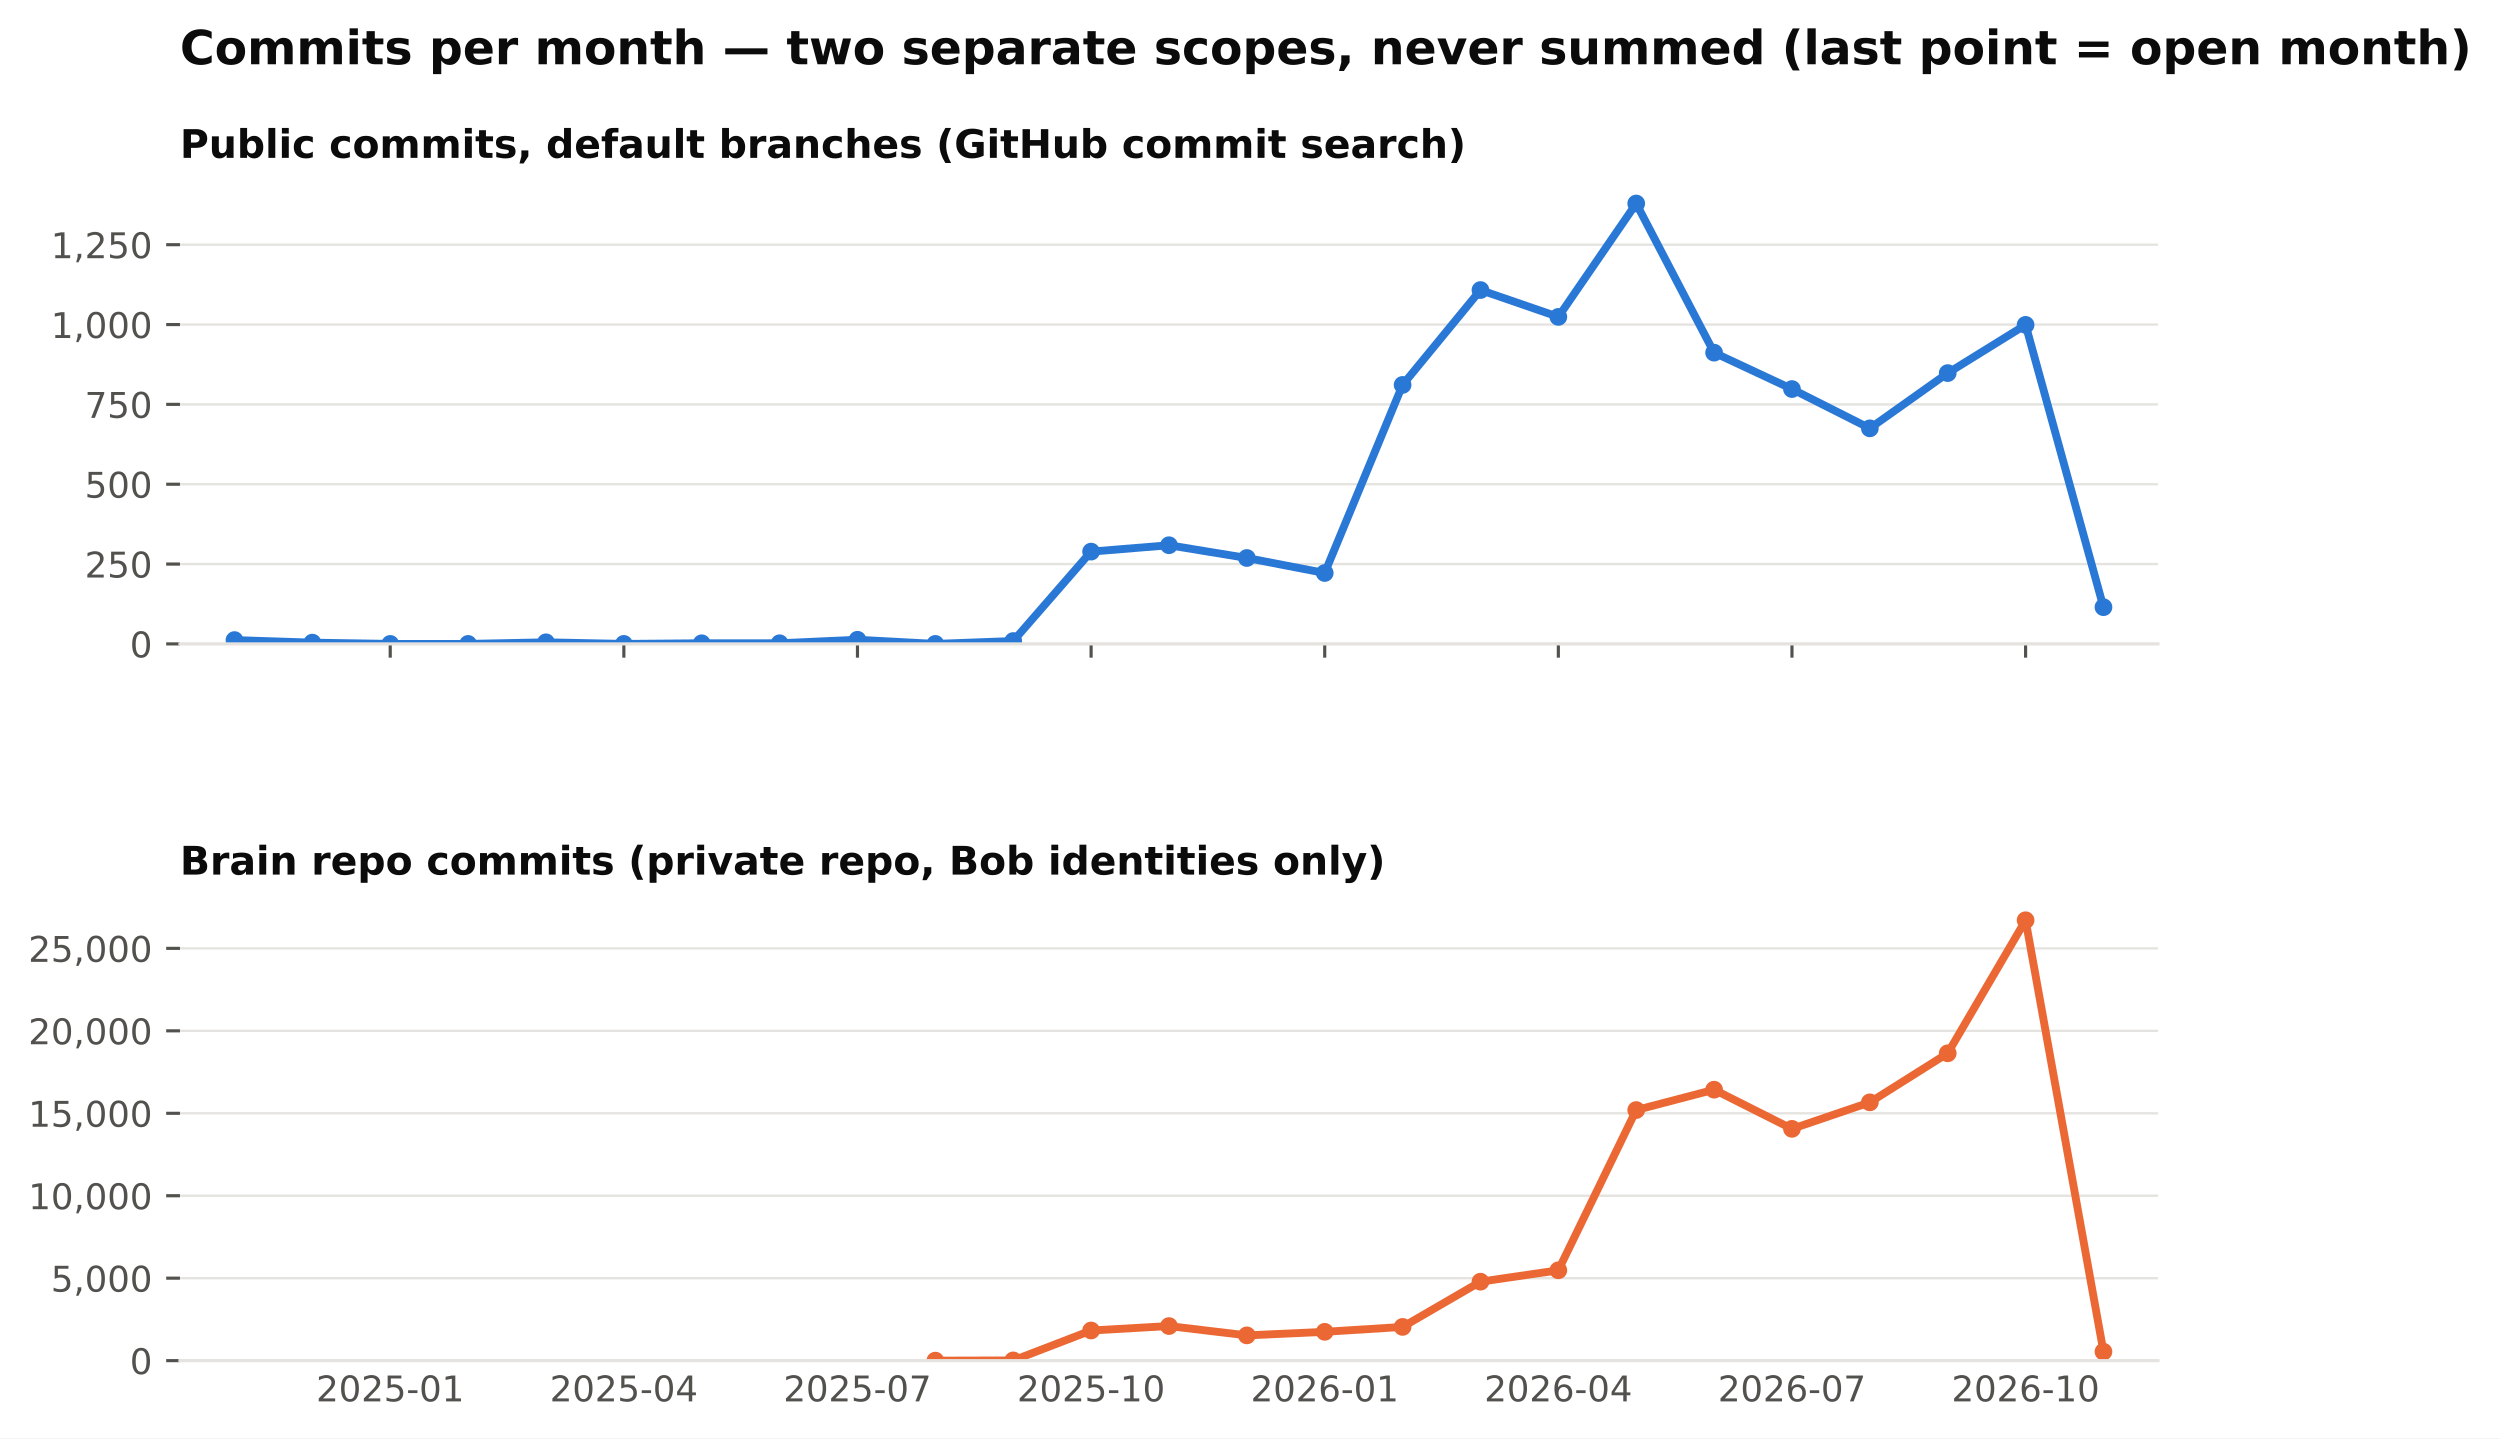
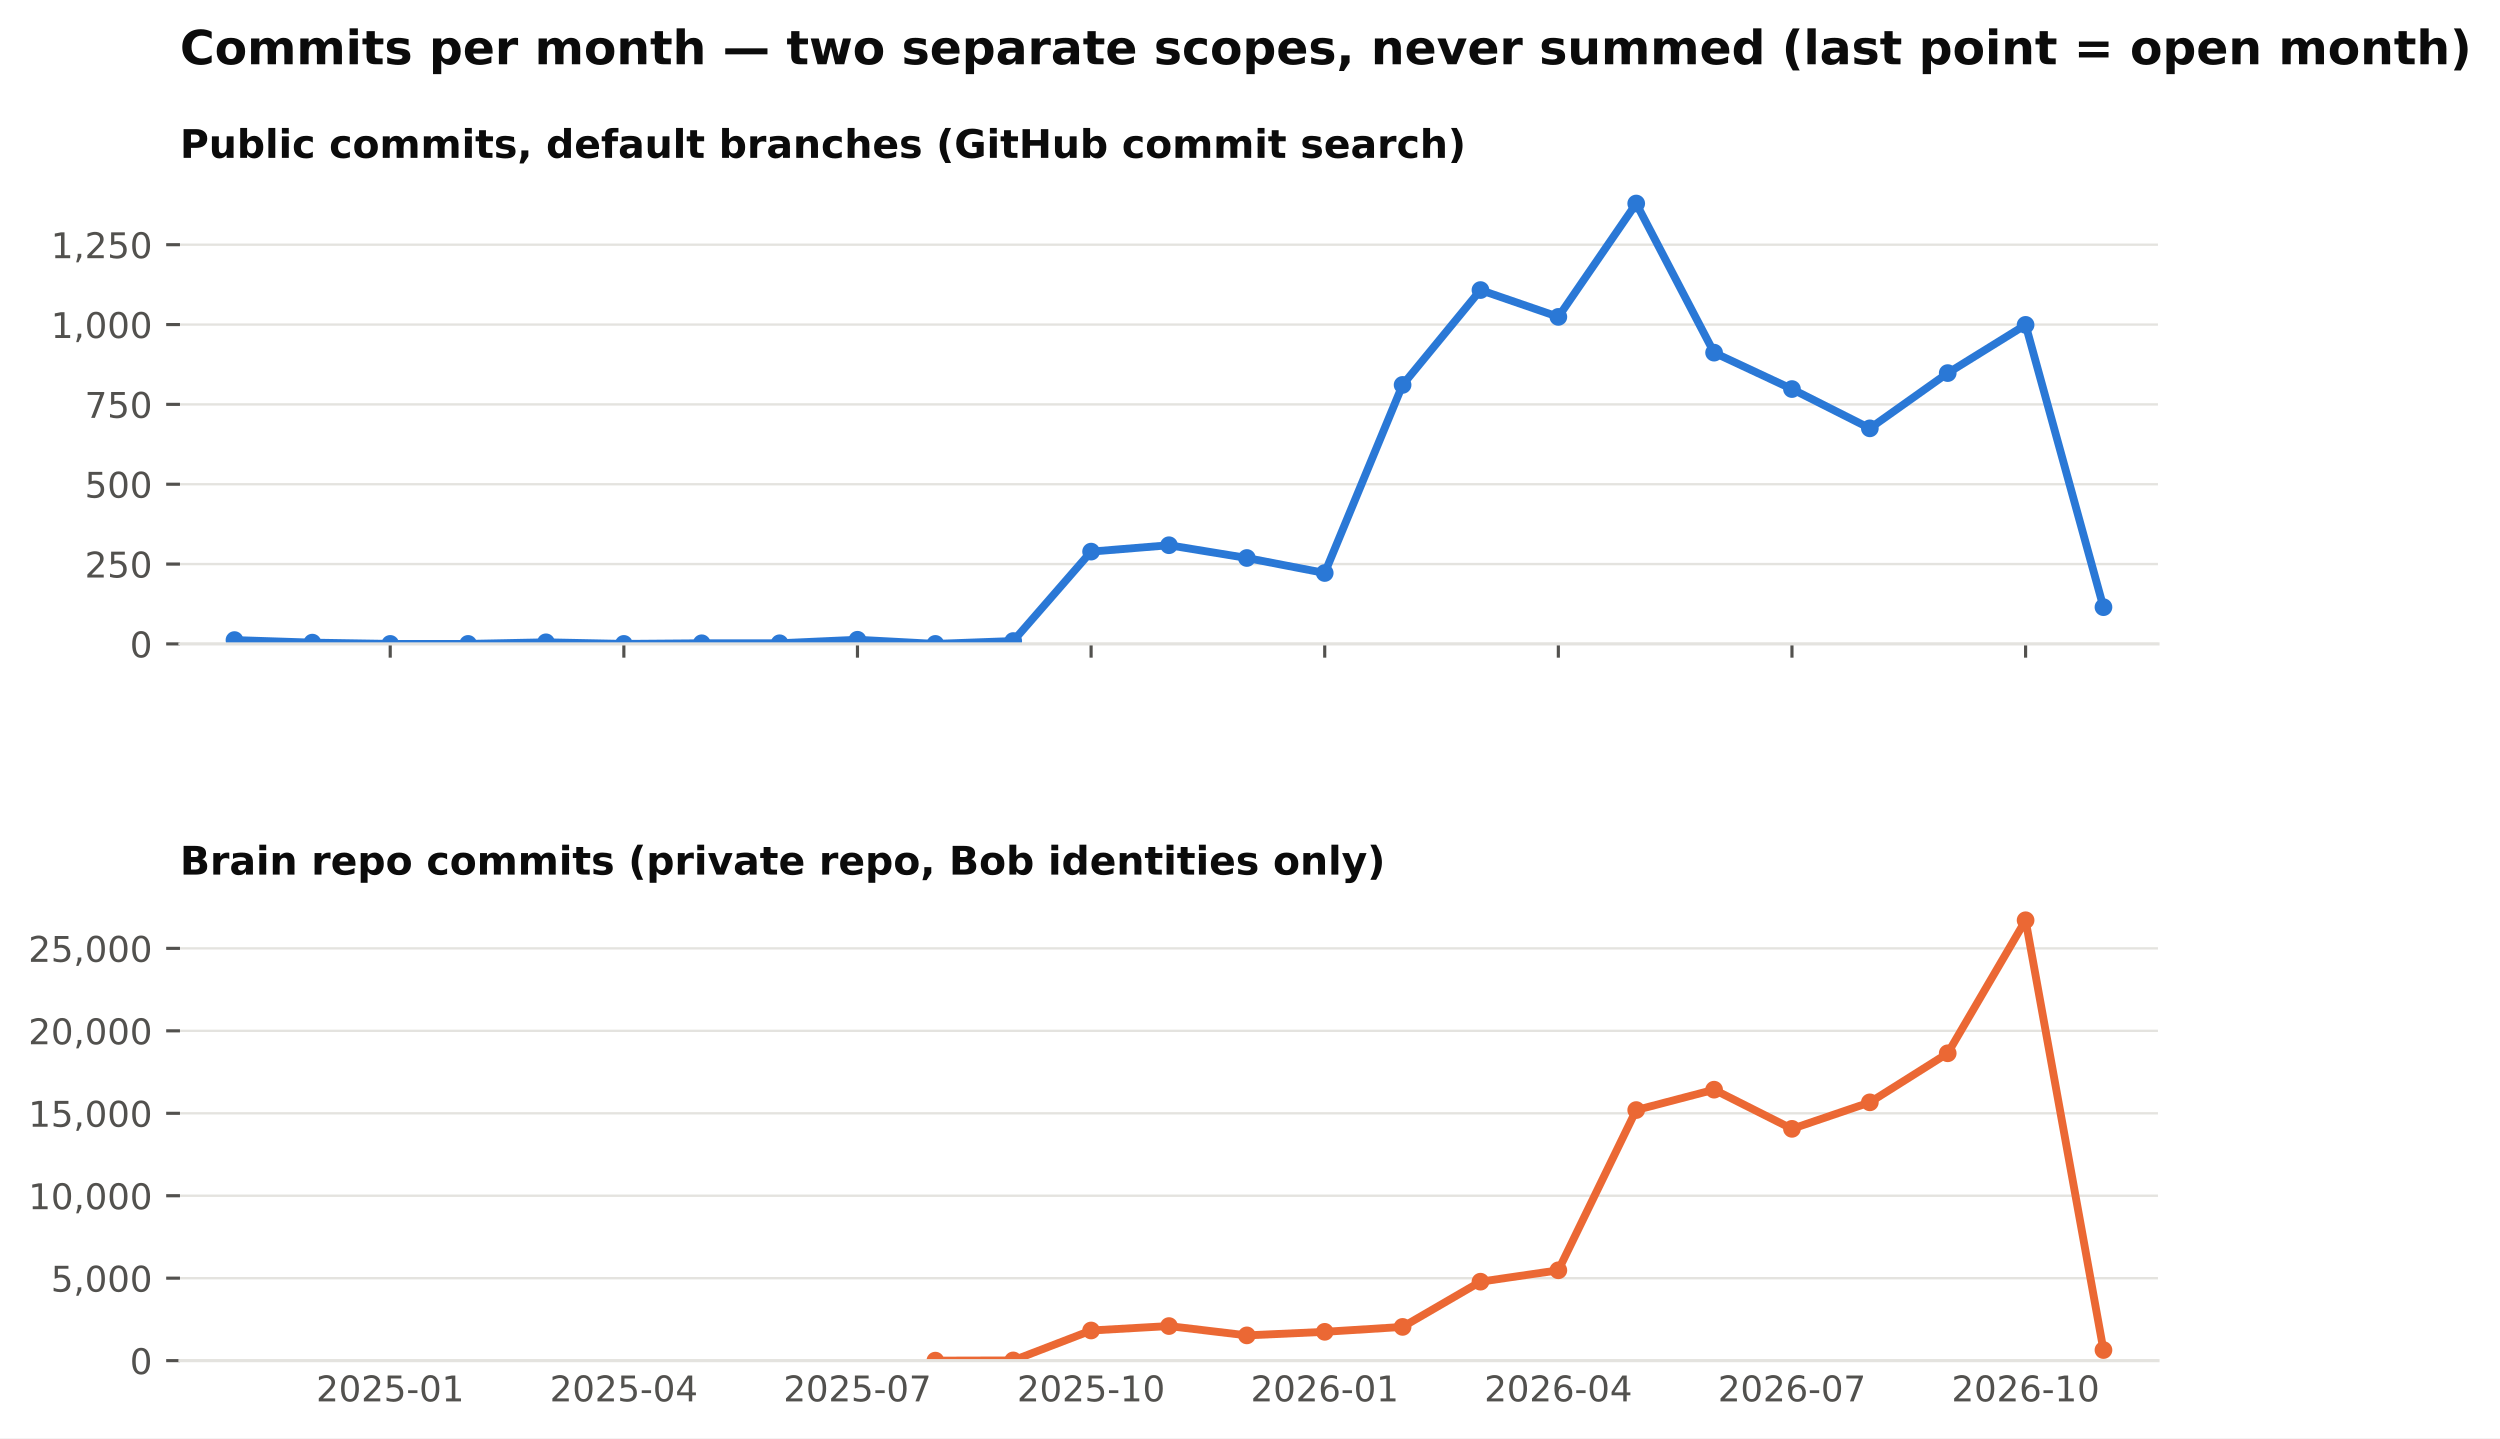
<svg xmlns="http://www.w3.org/2000/svg" xmlns:xlink="http://www.w3.org/1999/xlink" width="634.728pt" height="365.156pt" viewBox="0 0 634.728 365.156" version="1.1">
  <defs>
    <style type="text/css">*{stroke-linejoin: round; stroke-linecap: butt}</style>
  </defs>
  <g id="figure_1">
    <g id="patch_1">
      <path d="M 0 365.156  L 634.728 365.156  L 634.728 0  L 0 0  z " style="fill: #ffffff" />
    </g>
    <g id="axes_1">
      <g id="patch_2">
        <path d="M 45.692 163.482  L 547.892 163.482  L 547.892 46.08  L 45.692 46.08  z " style="fill: #ffffff" />
      </g>
      <g id="matplotlib.axis_1">
        <g id="xtick_1">
          <g id="line2d_1">
            <defs>
              <path id="m4cfa79716b" d="M 0 0  L 0 3.5  " style="stroke: #52514e; stroke-width: 0.8" />
            </defs>
            <g>
              <use xlink:href="#m4cfa79716b" x="99.075" y="163.482" style="fill: #52514e; stroke: #52514e; stroke-width: 0.8" />
            </g>
          </g>
        </g>
        <g id="xtick_2">
          <g id="line2d_2">
            <g>
              <use xlink:href="#m4cfa79716b" x="158.39" y="163.482" style="fill: #52514e; stroke: #52514e; stroke-width: 0.8" />
            </g>
          </g>
        </g>
        <g id="xtick_3">
          <g id="line2d_3">
            <g>
              <use xlink:href="#m4cfa79716b" x="217.705" y="163.482" style="fill: #52514e; stroke: #52514e; stroke-width: 0.8" />
            </g>
          </g>
        </g>
        <g id="xtick_4">
          <g id="line2d_4">
            <g>
              <use xlink:href="#m4cfa79716b" x="277.02" y="163.482" style="fill: #52514e; stroke: #52514e; stroke-width: 0.8" />
            </g>
          </g>
        </g>
        <g id="xtick_5">
          <g id="line2d_5">
            <g>
              <use xlink:href="#m4cfa79716b" x="336.335" y="163.482" style="fill: #52514e; stroke: #52514e; stroke-width: 0.8" />
            </g>
          </g>
        </g>
        <g id="xtick_6">
          <g id="line2d_6">
            <g>
              <use xlink:href="#m4cfa79716b" x="395.65" y="163.482" style="fill: #52514e; stroke: #52514e; stroke-width: 0.8" />
            </g>
          </g>
        </g>
        <g id="xtick_7">
          <g id="line2d_7">
            <g>
              <use xlink:href="#m4cfa79716b" x="454.965" y="163.482" style="fill: #52514e; stroke: #52514e; stroke-width: 0.8" />
            </g>
          </g>
        </g>
        <g id="xtick_8">
          <g id="line2d_8">
            <g>
              <use xlink:href="#m4cfa79716b" x="514.28" y="163.482" style="fill: #52514e; stroke: #52514e; stroke-width: 0.8" />
            </g>
          </g>
        </g>
      </g>
      <g id="matplotlib.axis_2">
        <g id="ytick_1">
          <g id="line2d_9">
            <path d="M 45.692 163.482  L 547.892 163.482  " clip-path="url(#pb003ac4fbe)" style="fill: none; stroke: #e4e3df; stroke-width: 0.6; stroke-linecap: square" />
          </g>
          <g id="line2d_10">
            <defs>
              <path id="m0b5e856ea1" d="M 0 0  L -3.5 0  " style="stroke: #52514e; stroke-width: 0.8" />
            </defs>
            <g>
              <use xlink:href="#m0b5e856ea1" x="45.692" y="163.482" style="fill: #52514e; stroke: #52514e; stroke-width: 0.8" />
            </g>
          </g>
          <g id="text_1">
            <text style="font-size: 9px; font-family: 'DejaVu Sans'; text-anchor: end; fill: #52514e" x="38.692" y="166.901" transform="rotate(-0 38.69156 166.9013)">0</text>
          </g>
        </g>
        <g id="ytick_2">
          <g id="line2d_11">
            <path d="M 45.692 143.212  L 547.892 143.212  " clip-path="url(#pb003ac4fbe)" style="fill: none; stroke: #e4e3df; stroke-width: 0.6; stroke-linecap: square" />
          </g>
          <g id="line2d_12">
            <g>
              <use xlink:href="#m0b5e856ea1" x="45.692" y="143.212" style="fill: #52514e; stroke: #52514e; stroke-width: 0.8" />
            </g>
          </g>
          <g id="text_2">
            <text style="font-size: 9px; font-family: 'DejaVu Sans'; text-anchor: end; fill: #52514e" x="38.692" y="146.631" transform="rotate(-0 38.69156 146.6309)">250</text>
          </g>
        </g>
        <g id="ytick_3">
          <g id="line2d_13">
            <path d="M 45.692 122.941  L 547.892 122.941  " clip-path="url(#pb003ac4fbe)" style="fill: none; stroke: #e4e3df; stroke-width: 0.6; stroke-linecap: square" />
          </g>
          <g id="line2d_14">
            <g>
              <use xlink:href="#m0b5e856ea1" x="45.692" y="122.941" style="fill: #52514e; stroke: #52514e; stroke-width: 0.8" />
            </g>
          </g>
          <g id="text_3">
            <text style="font-size: 9px; font-family: 'DejaVu Sans'; text-anchor: end; fill: #52514e" x="38.692" y="126.36" transform="rotate(-0 38.69156 126.3604)">500</text>
          </g>
        </g>
        <g id="ytick_4">
          <g id="line2d_15">
            <path d="M 45.692 102.671  L 547.892 102.671  " clip-path="url(#pb003ac4fbe)" style="fill: none; stroke: #e4e3df; stroke-width: 0.6; stroke-linecap: square" />
          </g>
          <g id="line2d_16">
            <g>
              <use xlink:href="#m0b5e856ea1" x="45.692" y="102.671" style="fill: #52514e; stroke: #52514e; stroke-width: 0.8" />
            </g>
          </g>
          <g id="text_4">
            <text style="font-size: 9px; font-family: 'DejaVu Sans'; text-anchor: end; fill: #52514e" x="38.692" y="106.09" transform="rotate(-0 38.69156 106.09)">750</text>
          </g>
        </g>
        <g id="ytick_5">
          <g id="line2d_17">
            <path d="M 45.692 82.401  L 547.892 82.401  " clip-path="url(#pb003ac4fbe)" style="fill: none; stroke: #e4e3df; stroke-width: 0.6; stroke-linecap: square" />
          </g>
          <g id="line2d_18">
            <g>
              <use xlink:href="#m0b5e856ea1" x="45.692" y="82.401" style="fill: #52514e; stroke: #52514e; stroke-width: 0.8" />
            </g>
          </g>
          <g id="text_5">
            <text style="font-size: 9px; font-family: 'DejaVu Sans'; text-anchor: end; fill: #52514e" x="38.692" y="85.82" transform="rotate(-0 38.69156 85.81952)">1,000</text>
          </g>
        </g>
        <g id="ytick_6">
          <g id="line2d_19">
            <path d="M 45.692 62.13  L 547.892 62.13  " clip-path="url(#pb003ac4fbe)" style="fill: none; stroke: #e4e3df; stroke-width: 0.6; stroke-linecap: square" />
          </g>
          <g id="line2d_20">
            <g>
              <use xlink:href="#m0b5e856ea1" x="45.692" y="62.13" style="fill: #52514e; stroke: #52514e; stroke-width: 0.8" />
            </g>
          </g>
          <g id="text_6">
            <text style="font-size: 9px; font-family: 'DejaVu Sans'; text-anchor: end; fill: #52514e" x="38.692" y="65.549" transform="rotate(-0 38.69156 65.54908)">1,250</text>
          </g>
        </g>
      </g>
      <g id="line2d_21">
        <path d="M 59.532 162.509  L 79.303 163.158  L 99.075 163.482  L 118.847 163.482  L 138.618 163.077  L 158.39 163.482  L 178.162 163.32  L 197.933 163.32  L 217.705 162.428  L 237.477 163.482  L 257.248 162.753  L 277.02 140.05  L 296.792 138.428  L 316.563 141.671  L 336.335 145.482  L 356.107 97.725  L 375.878 73.644  L 395.65 80.455  L 415.421 51.671  L 435.193 89.536  L 454.965 98.779  L 474.736 108.752  L 494.508 94.725  L 514.28 82.482  L 534.051 154.158  " clip-path="url(#pb003ac4fbe)" style="fill: none; stroke: #2a78d6; stroke-width: 2; stroke-linecap: square" />
        <defs>
          <path id="m407d684c98" d="M 0 1.75  C 0.464 1.75 0.909 1.566 1.237 1.237  C 1.566 0.909 1.75 0.464 1.75 0  C 1.75 -0.464 1.566 -0.909 1.237 -1.237  C 0.909 -1.566 0.464 -1.75 0 -1.75  C -0.464 -1.75 -0.909 -1.566 -1.237 -1.237  C -1.566 -0.909 -1.75 -0.464 -1.75 0  C -1.75 0.464 -1.566 0.909 -1.237 1.237  C -0.909 1.566 -0.464 1.75 0 1.75  z " style="stroke: #2a78d6" />
        </defs>
        <g clip-path="url(#pb003ac4fbe)">
          <use xlink:href="#m407d684c98" x="59.532" y="162.509" style="fill: #2a78d6; stroke: #2a78d6" />
          <use xlink:href="#m407d684c98" x="79.303" y="163.158" style="fill: #2a78d6; stroke: #2a78d6" />
          <use xlink:href="#m407d684c98" x="99.075" y="163.482" style="fill: #2a78d6; stroke: #2a78d6" />
          <use xlink:href="#m407d684c98" x="118.847" y="163.482" style="fill: #2a78d6; stroke: #2a78d6" />
          <use xlink:href="#m407d684c98" x="138.618" y="163.077" style="fill: #2a78d6; stroke: #2a78d6" />
          <use xlink:href="#m407d684c98" x="158.39" y="163.482" style="fill: #2a78d6; stroke: #2a78d6" />
          <use xlink:href="#m407d684c98" x="178.162" y="163.32" style="fill: #2a78d6; stroke: #2a78d6" />
          <use xlink:href="#m407d684c98" x="197.933" y="163.32" style="fill: #2a78d6; stroke: #2a78d6" />
          <use xlink:href="#m407d684c98" x="217.705" y="162.428" style="fill: #2a78d6; stroke: #2a78d6" />
          <use xlink:href="#m407d684c98" x="237.477" y="163.482" style="fill: #2a78d6; stroke: #2a78d6" />
          <use xlink:href="#m407d684c98" x="257.248" y="162.753" style="fill: #2a78d6; stroke: #2a78d6" />
          <use xlink:href="#m407d684c98" x="277.02" y="140.05" style="fill: #2a78d6; stroke: #2a78d6" />
          <use xlink:href="#m407d684c98" x="296.792" y="138.428" style="fill: #2a78d6; stroke: #2a78d6" />
          <use xlink:href="#m407d684c98" x="316.563" y="141.671" style="fill: #2a78d6; stroke: #2a78d6" />
          <use xlink:href="#m407d684c98" x="336.335" y="145.482" style="fill: #2a78d6; stroke: #2a78d6" />
          <use xlink:href="#m407d684c98" x="356.107" y="97.725" style="fill: #2a78d6; stroke: #2a78d6" />
          <use xlink:href="#m407d684c98" x="375.878" y="73.644" style="fill: #2a78d6; stroke: #2a78d6" />
          <use xlink:href="#m407d684c98" x="395.65" y="80.455" style="fill: #2a78d6; stroke: #2a78d6" />
          <use xlink:href="#m407d684c98" x="415.421" y="51.671" style="fill: #2a78d6; stroke: #2a78d6" />
          <use xlink:href="#m407d684c98" x="435.193" y="89.536" style="fill: #2a78d6; stroke: #2a78d6" />
          <use xlink:href="#m407d684c98" x="454.965" y="98.779" style="fill: #2a78d6; stroke: #2a78d6" />
          <use xlink:href="#m407d684c98" x="474.736" y="108.752" style="fill: #2a78d6; stroke: #2a78d6" />
          <use xlink:href="#m407d684c98" x="494.508" y="94.725" style="fill: #2a78d6; stroke: #2a78d6" />
          <use xlink:href="#m407d684c98" x="514.28" y="82.482" style="fill: #2a78d6; stroke: #2a78d6" />
          <use xlink:href="#m407d684c98" x="534.051" y="154.158" style="fill: #2a78d6; stroke: #2a78d6" />
        </g>
      </g>
      <g id="patch_3">
        <path d="M 45.692 163.482  L 547.892 163.482  " style="fill: none; stroke: #e4e3df; stroke-width: 0.8; stroke-linejoin: miter; stroke-linecap: square" />
      </g>
      <g id="text_7">
        <text style="font-weight: 700; font-size: 10px; font-family: 'DejaVu Sans'; text-anchor: start; fill: #0b0b0b" x="45.692" y="40.08" transform="rotate(-0 45.69156 40.08)">Public commits, default branches (GitHub commit search)</text>
      </g>
    </g>
    <g id="axes_2">
      <g id="patch_4">
        <path d="M 45.692 345.456  L 547.892 345.456  L 547.892 228.054  L 45.692 228.054  z " style="fill: #ffffff" />
      </g>
      <g id="matplotlib.axis_3">
        <g id="xtick_9">
          <g id="line2d_22" />
          <g id="text_8">
            <text style="font-size: 9px; font-family: 'DejaVu Sans'; text-anchor: middle; fill: #52514e" x="99.075" y="355.794" transform="rotate(-0 99.07503 355.7939)">2025-01</text>
          </g>
        </g>
        <g id="xtick_10">
          <g id="line2d_23" />
          <g id="text_9">
            <text style="font-size: 9px; font-family: 'DejaVu Sans'; text-anchor: middle; fill: #52514e" x="158.39" y="355.794" transform="rotate(-0 158.39 355.7939)">2025-04</text>
          </g>
        </g>
        <g id="xtick_11">
          <g id="line2d_24" />
          <g id="text_10">
            <text style="font-size: 9px; font-family: 'DejaVu Sans'; text-anchor: middle; fill: #52514e" x="217.705" y="355.794" transform="rotate(-0 217.7049 355.7939)">2025-07</text>
          </g>
        </g>
        <g id="xtick_12">
          <g id="line2d_25" />
          <g id="text_11">
            <text style="font-size: 9px; font-family: 'DejaVu Sans'; text-anchor: middle; fill: #52514e" x="277.02" y="355.794" transform="rotate(-0 277.0199 355.7939)">2025-10</text>
          </g>
        </g>
        <g id="xtick_13">
          <g id="line2d_26" />
          <g id="text_12">
            <text style="font-size: 9px; font-family: 'DejaVu Sans'; text-anchor: middle; fill: #52514e" x="336.335" y="355.794" transform="rotate(-0 336.3349 355.7939)">2026-01</text>
          </g>
        </g>
        <g id="xtick_14">
          <g id="line2d_27" />
          <g id="text_13">
            <text style="font-size: 9px; font-family: 'DejaVu Sans'; text-anchor: middle; fill: #52514e" x="395.65" y="355.794" transform="rotate(-0 395.6498 355.7939)">2026-04</text>
          </g>
        </g>
        <g id="xtick_15">
          <g id="line2d_28" />
          <g id="text_14">
            <text style="font-size: 9px; font-family: 'DejaVu Sans'; text-anchor: middle; fill: #52514e" x="454.965" y="355.794" transform="rotate(-0 454.9648 355.7939)">2026-07</text>
          </g>
        </g>
        <g id="xtick_16">
          <g id="line2d_29" />
          <g id="text_15">
            <text style="font-size: 9px; font-family: 'DejaVu Sans'; text-anchor: middle; fill: #52514e" x="514.28" y="355.794" transform="rotate(-0 514.2798 355.7939)">2026-10</text>
          </g>
        </g>
      </g>
      <g id="matplotlib.axis_4">
        <g id="ytick_7">
          <g id="line2d_30">
            <path d="M 45.692 345.456  L 547.892 345.456  " clip-path="url(#p0dd74cce15)" style="fill: none; stroke: #e4e3df; stroke-width: 0.6; stroke-linecap: square" />
          </g>
          <g id="line2d_31">
            <g>
              <use xlink:href="#m0b5e856ea1" x="45.692" y="345.456" style="fill: #52514e; stroke: #52514e; stroke-width: 0.8" />
            </g>
          </g>
          <g id="text_16">
            <text style="font-size: 9px; font-family: 'DejaVu Sans'; text-anchor: end; fill: #52514e" x="38.692" y="348.875" transform="rotate(-0 38.69156 348.8749)">0</text>
          </g>
        </g>
        <g id="ytick_8">
          <g id="line2d_32">
            <path d="M 45.692 324.521  L 547.892 324.521  " clip-path="url(#p0dd74cce15)" style="fill: none; stroke: #e4e3df; stroke-width: 0.6; stroke-linecap: square" />
          </g>
          <g id="line2d_33">
            <g>
              <use xlink:href="#m0b5e856ea1" x="45.692" y="324.521" style="fill: #52514e; stroke: #52514e; stroke-width: 0.8" />
            </g>
          </g>
          <g id="text_17">
            <text style="font-size: 9px; font-family: 'DejaVu Sans'; text-anchor: end; fill: #52514e" x="38.692" y="327.94" transform="rotate(-0 38.69156 327.9403)">5,000</text>
          </g>
        </g>
        <g id="ytick_9">
          <g id="line2d_34">
            <path d="M 45.692 303.587  L 547.892 303.587  " clip-path="url(#p0dd74cce15)" style="fill: none; stroke: #e4e3df; stroke-width: 0.6; stroke-linecap: square" />
          </g>
          <g id="line2d_35">
            <g>
              <use xlink:href="#m0b5e856ea1" x="45.692" y="303.587" style="fill: #52514e; stroke: #52514e; stroke-width: 0.8" />
            </g>
          </g>
          <g id="text_18">
            <text style="font-size: 9px; font-family: 'DejaVu Sans'; text-anchor: end; fill: #52514e" x="38.692" y="307.006" transform="rotate(-0 38.69156 307.0056)">10,000</text>
          </g>
        </g>
        <g id="ytick_10">
          <g id="line2d_36">
            <path d="M 45.692 282.652  L 547.892 282.652  " clip-path="url(#p0dd74cce15)" style="fill: none; stroke: #e4e3df; stroke-width: 0.6; stroke-linecap: square" />
          </g>
          <g id="line2d_37">
            <g>
              <use xlink:href="#m0b5e856ea1" x="45.692" y="282.652" style="fill: #52514e; stroke: #52514e; stroke-width: 0.8" />
            </g>
          </g>
          <g id="text_19">
            <text style="font-size: 9px; font-family: 'DejaVu Sans'; text-anchor: end; fill: #52514e" x="38.692" y="286.071" transform="rotate(-0 38.69156 286.071)">15,000</text>
          </g>
        </g>
        <g id="ytick_11">
          <g id="line2d_38">
            <path d="M 45.692 261.717  L 547.892 261.717  " clip-path="url(#p0dd74cce15)" style="fill: none; stroke: #e4e3df; stroke-width: 0.6; stroke-linecap: square" />
          </g>
          <g id="line2d_39">
            <g>
              <use xlink:href="#m0b5e856ea1" x="45.692" y="261.717" style="fill: #52514e; stroke: #52514e; stroke-width: 0.8" />
            </g>
          </g>
          <g id="text_20">
            <text style="font-size: 9px; font-family: 'DejaVu Sans'; text-anchor: end; fill: #52514e" x="38.692" y="265.136" transform="rotate(-0 38.69156 265.1363)">20,000</text>
          </g>
        </g>
        <g id="ytick_12">
          <g id="line2d_40">
            <path d="M 45.692 240.783  L 547.892 240.783  " clip-path="url(#p0dd74cce15)" style="fill: none; stroke: #e4e3df; stroke-width: 0.6; stroke-linecap: square" />
          </g>
          <g id="line2d_41">
            <g>
              <use xlink:href="#m0b5e856ea1" x="45.692" y="240.783" style="fill: #52514e; stroke: #52514e; stroke-width: 0.8" />
            </g>
          </g>
          <g id="text_21">
            <text style="font-size: 9px; font-family: 'DejaVu Sans'; text-anchor: end; fill: #52514e" x="38.692" y="244.202" transform="rotate(-0 38.69156 244.2017)">25,000</text>
          </g>
        </g>
      </g>
      <g id="line2d_42">
-         <path d="M 237.477 345.452  L 257.248 345.397  L 277.02 337.798  L 296.792 336.676  L 316.563 339.042  L 336.335 338.137  L 356.107 336.89  L 375.878 325.409  L 395.65 322.516  L 415.421 281.836  L 435.193 276.661  L 454.965 286.605  L 474.736 279.876  L 494.508 267.42  L 514.28 233.644  L 534.051 343.178  " clip-path="url(#p0dd74cce15)" style="fill: none; stroke: #eb6834; stroke-width: 2; stroke-linecap: square" />
+         <path d="M 237.477 345.452  L 257.248 345.397  L 277.02 337.798  L 296.792 336.676  L 316.563 339.042  L 336.335 338.137  L 356.107 336.89  L 375.878 325.409  L 395.65 322.516  L 415.421 281.836  L 435.193 276.661  L 454.965 286.605  L 474.736 279.876  L 494.508 267.42  L 514.28 233.644  L 534.051 342.764  " clip-path="url(#p0dd74cce15)" style="fill: none; stroke: #eb6834; stroke-width: 2; stroke-linecap: square" />
        <defs>
          <path id="m271fea416f" d="M 0 1.75  C 0.464 1.75 0.909 1.566 1.237 1.237  C 1.566 0.909 1.75 0.464 1.75 0  C 1.75 -0.464 1.566 -0.909 1.237 -1.237  C 0.909 -1.566 0.464 -1.75 0 -1.75  C -0.464 -1.75 -0.909 -1.566 -1.237 -1.237  C -1.566 -0.909 -1.75 -0.464 -1.75 0  C -1.75 0.464 -1.566 0.909 -1.237 1.237  C -0.909 1.566 -0.464 1.75 0 1.75  z " style="stroke: #eb6834" />
        </defs>
        <g clip-path="url(#p0dd74cce15)">
          <use xlink:href="#m271fea416f" x="237.477" y="345.452" style="fill: #eb6834; stroke: #eb6834" />
          <use xlink:href="#m271fea416f" x="257.248" y="345.397" style="fill: #eb6834; stroke: #eb6834" />
          <use xlink:href="#m271fea416f" x="277.02" y="337.798" style="fill: #eb6834; stroke: #eb6834" />
          <use xlink:href="#m271fea416f" x="296.792" y="336.676" style="fill: #eb6834; stroke: #eb6834" />
          <use xlink:href="#m271fea416f" x="316.563" y="339.042" style="fill: #eb6834; stroke: #eb6834" />
          <use xlink:href="#m271fea416f" x="336.335" y="338.137" style="fill: #eb6834; stroke: #eb6834" />
          <use xlink:href="#m271fea416f" x="356.107" y="336.89" style="fill: #eb6834; stroke: #eb6834" />
          <use xlink:href="#m271fea416f" x="375.878" y="325.409" style="fill: #eb6834; stroke: #eb6834" />
          <use xlink:href="#m271fea416f" x="395.65" y="322.516" style="fill: #eb6834; stroke: #eb6834" />
          <use xlink:href="#m271fea416f" x="415.421" y="281.836" style="fill: #eb6834; stroke: #eb6834" />
          <use xlink:href="#m271fea416f" x="435.193" y="276.661" style="fill: #eb6834; stroke: #eb6834" />
          <use xlink:href="#m271fea416f" x="454.965" y="286.605" style="fill: #eb6834; stroke: #eb6834" />
          <use xlink:href="#m271fea416f" x="474.736" y="279.876" style="fill: #eb6834; stroke: #eb6834" />
          <use xlink:href="#m271fea416f" x="494.508" y="267.42" style="fill: #eb6834; stroke: #eb6834" />
          <use xlink:href="#m271fea416f" x="514.28" y="233.644" style="fill: #eb6834; stroke: #eb6834" />
-           <use xlink:href="#m271fea416f" x="534.051" y="343.178" style="fill: #eb6834; stroke: #eb6834" />
+           <use xlink:href="#m271fea416f" x="534.051" y="342.764" style="fill: #eb6834; stroke: #eb6834" />
        </g>
      </g>
      <g id="patch_5">
        <path d="M 45.692 345.456  L 547.892 345.456  " style="fill: none; stroke: #e4e3df; stroke-width: 0.8; stroke-linejoin: miter; stroke-linecap: square" />
      </g>
      <g id="text_22">
        <text style="font-weight: 700; font-size: 10px; font-family: 'DejaVu Sans'; text-anchor: start; fill: #0b0b0b" x="45.692" y="222.054" transform="rotate(-0 45.69156 222.0536)">Brain repo commits (private repo, Bob identities only)</text>
      </g>
    </g>
    <g id="text_23">
      <text style="font-weight: 700; font-size: 12px; font-family: 'DejaVu Sans'; text-anchor: start; fill: #0b0b0b" x="45.692" y="16.318" transform="rotate(-0 45.69156 16.31812)">Commits per month — two separate scopes, never summed (last point = open month)</text>
    </g>
  </g>
  <defs>
    <clipPath id="pb003ac4fbe">
      <rect x="45.692" y="46.08" width="502.2" height="117.402" />
    </clipPath>
    <clipPath id="p0dd74cce15">
      <rect x="45.692" y="228.054" width="502.2" height="117.402" />
    </clipPath>
  </defs>
</svg>
